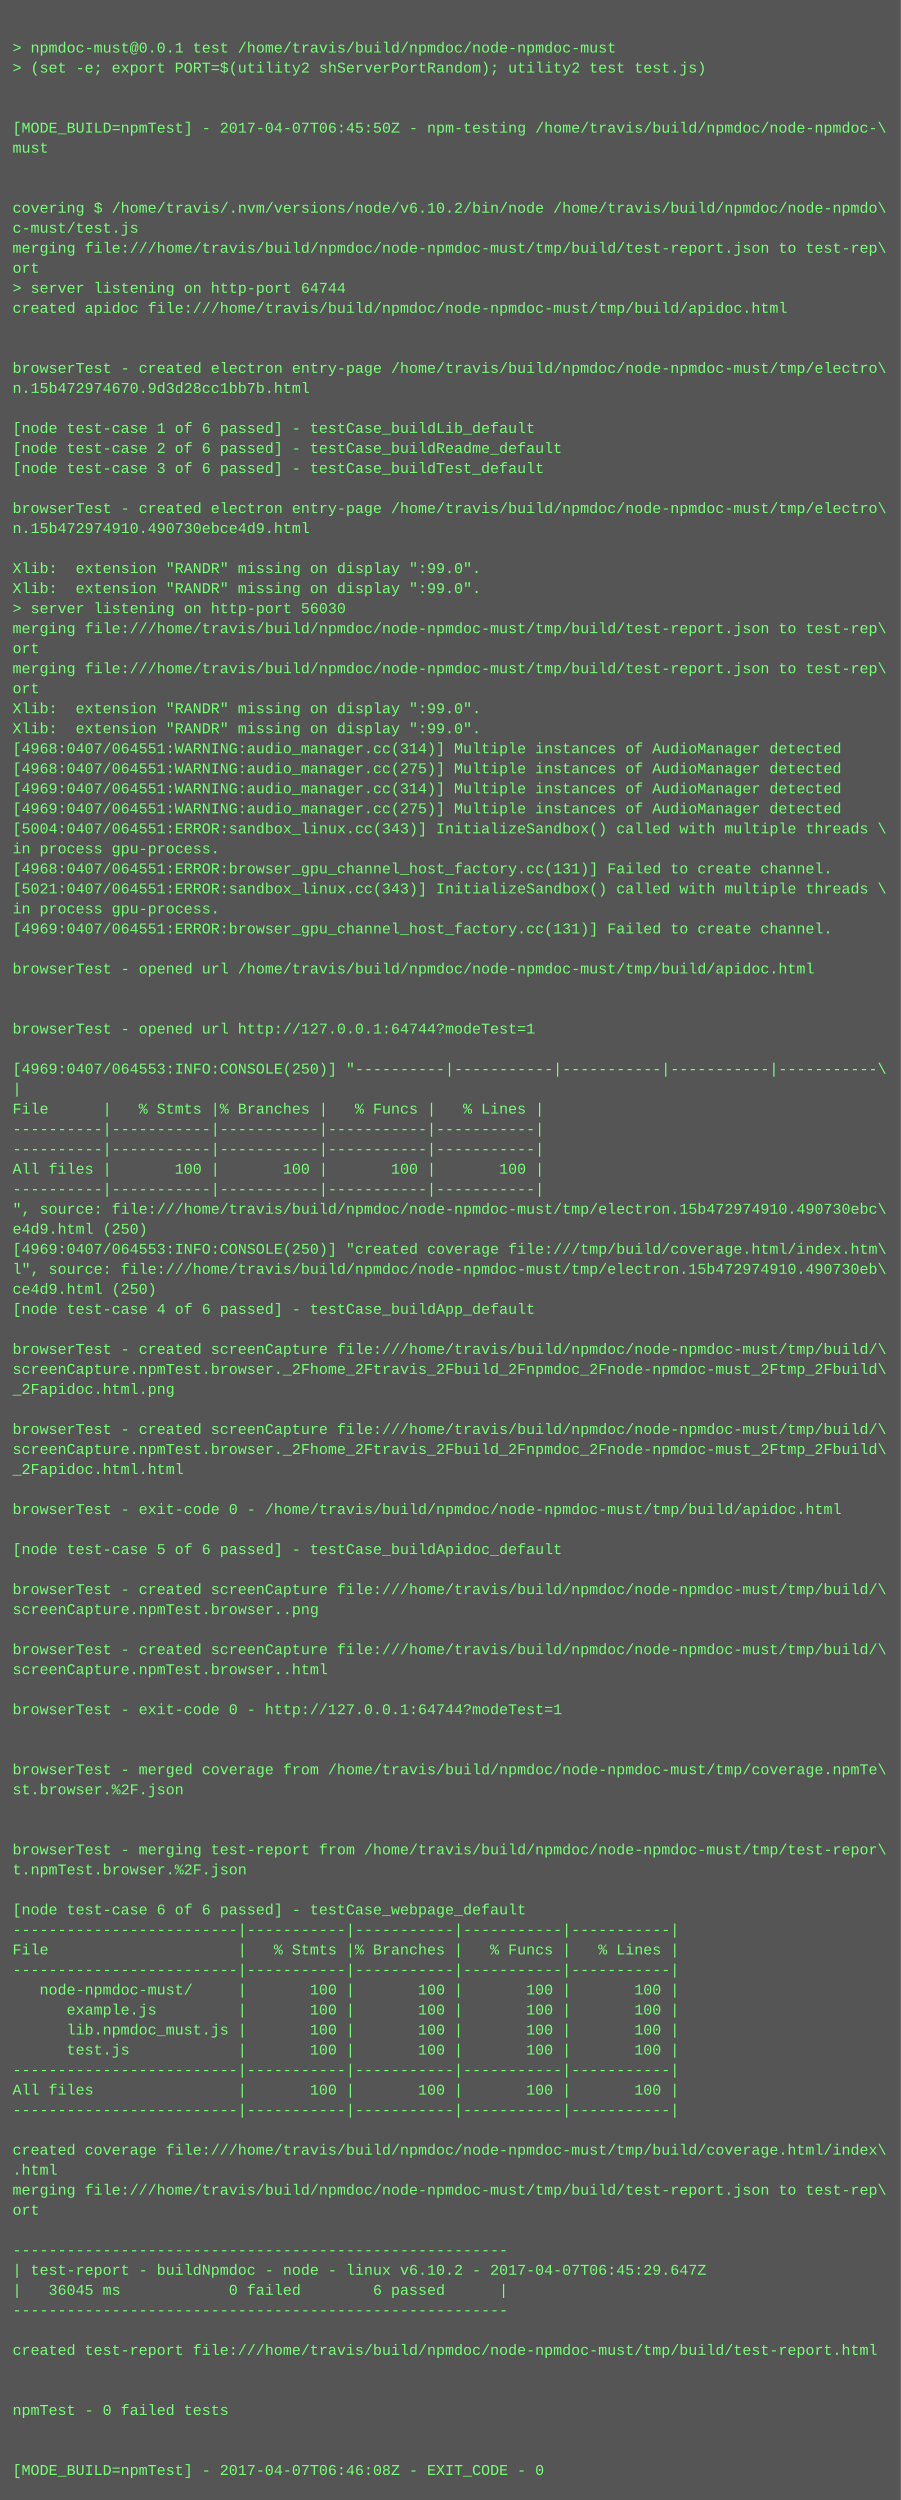
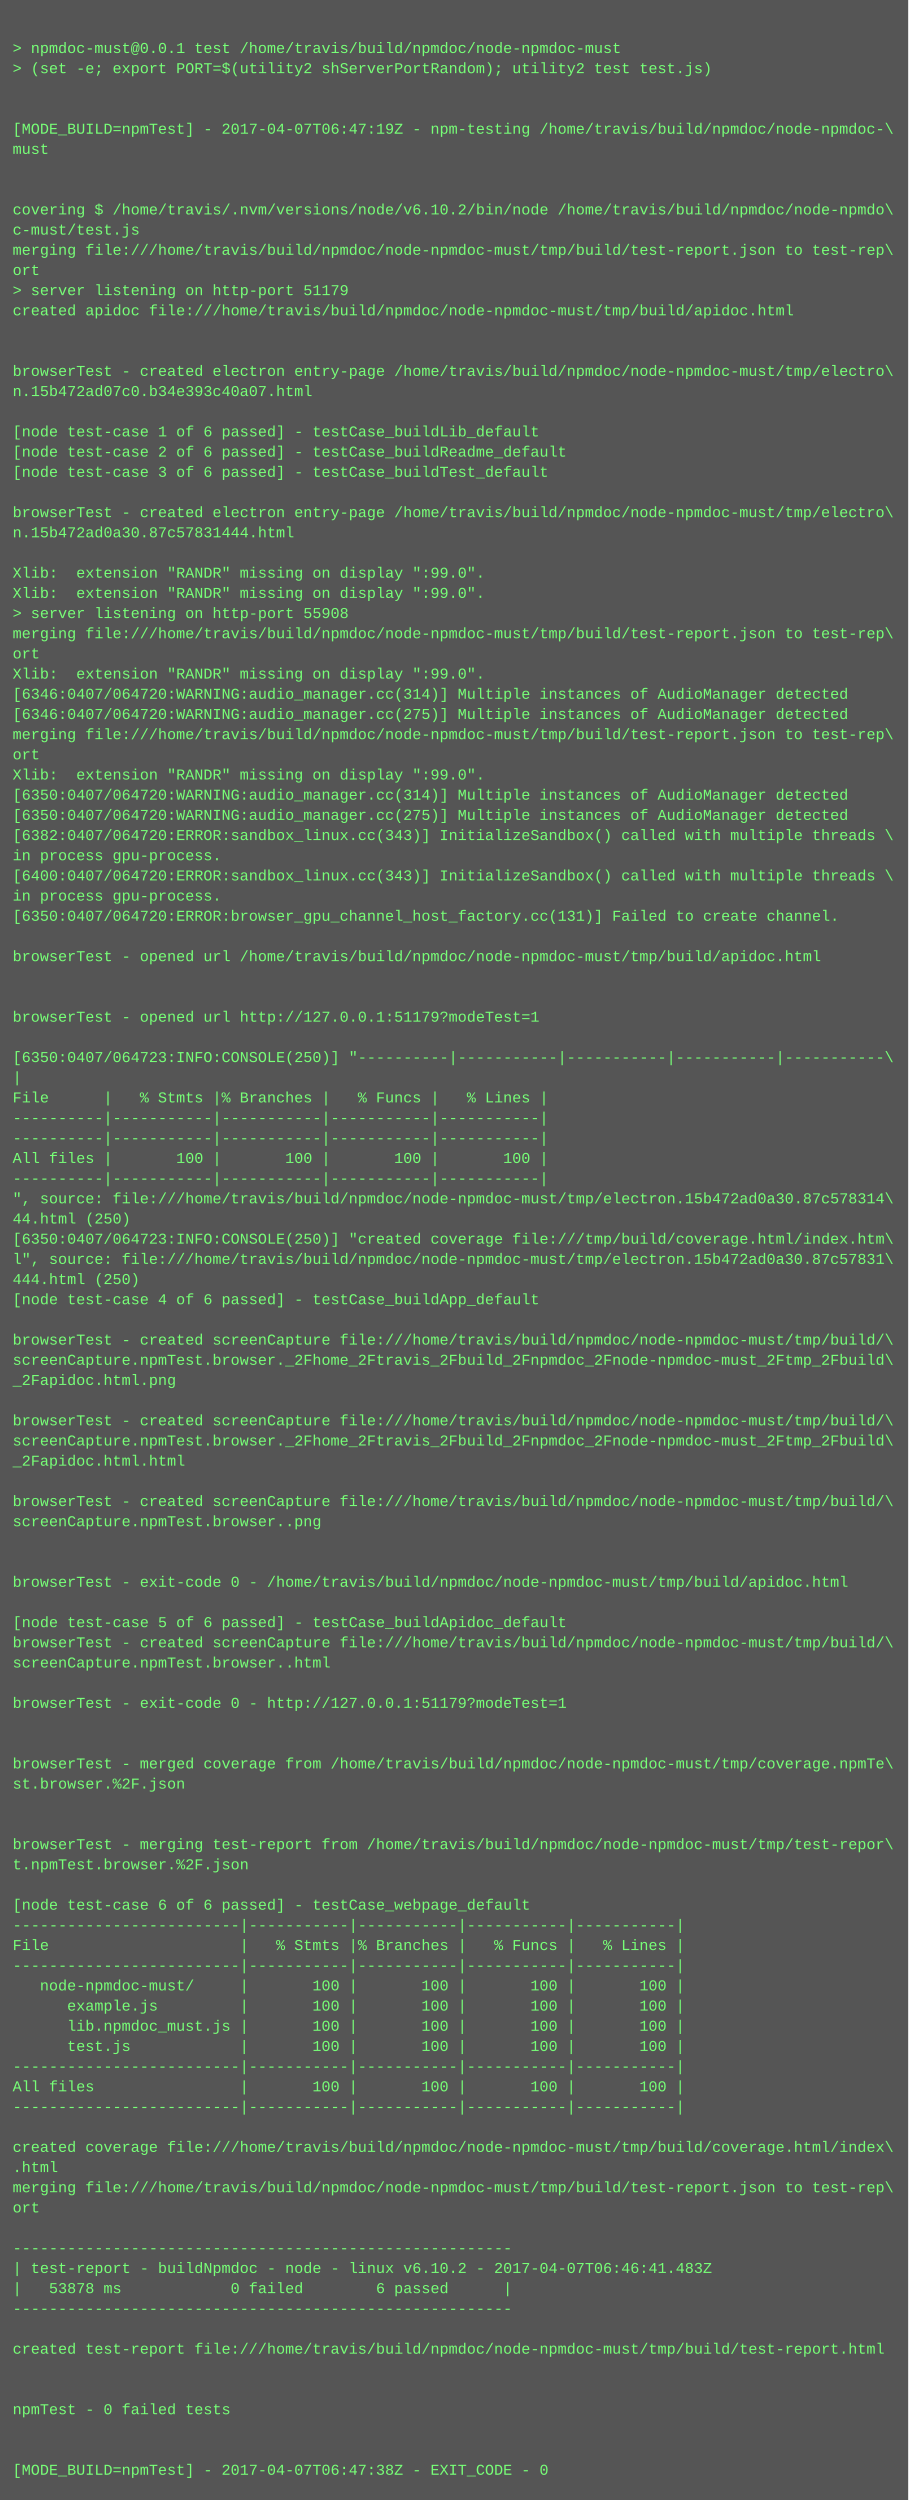
- <svg xmlns="http://www.w3.org/2000/svg" height="1998" width="720">
-   <rect height="1998" fill="#555" width="720" />
+ <svg xmlns="http://www.w3.org/2000/svg" height="1982" width="720">
+   <rect height="1982" fill="#555" width="720" />
  <text fill="#7f7" font-family="Courier New" font-size="12" xml:space="preserve">
    <tspan x="10" y="26" />
    <tspan x="10" y="42">&gt; npmdoc-must@0.0.1 test /home/travis/build/npmdoc/node-npmdoc-must</tspan>
    <tspan x="10" y="58">&gt; (set -e; export PORT=$(utility2 shServerPortRandom); utility2 test test.js)</tspan>
    <tspan x="10" y="74" />
    <tspan x="10" y="90" />
-     <tspan x="10" y="106">[MODE_BUILD=npmTest] - 2017-04-07T06:45:50Z - npm-testing /home/travis/build/npmdoc/node-npmdoc-\</tspan>
+     <tspan x="10" y="106">[MODE_BUILD=npmTest] - 2017-04-07T06:47:19Z - npm-testing /home/travis/build/npmdoc/node-npmdoc-\</tspan>
    <tspan x="10" y="122">must</tspan>
    <tspan x="10" y="138" />
    <tspan x="10" y="154" />
    <tspan x="10" y="170">covering $ /home/travis/.nvm/versions/node/v6.10.2/bin/node /home/travis/build/npmdoc/node-npmdo\</tspan>
    <tspan x="10" y="186">c-must/test.js</tspan>
    <tspan x="10" y="202">merging file:///home/travis/build/npmdoc/node-npmdoc-must/tmp/build/test-report.json to test-rep\</tspan>
    <tspan x="10" y="218">ort</tspan>
-     <tspan x="10" y="234">&gt; server listening on http-port 64744</tspan>
+     <tspan x="10" y="234">&gt; server listening on http-port 51179</tspan>
    <tspan x="10" y="250">created apidoc file:///home/travis/build/npmdoc/node-npmdoc-must/tmp/build/apidoc.html</tspan>
    <tspan x="10" y="266" />
    <tspan x="10" y="282" />
    <tspan x="10" y="298">browserTest - created electron entry-page /home/travis/build/npmdoc/node-npmdoc-must/tmp/electro\</tspan>
-     <tspan x="10" y="314">n.15b472974670.9d3d28cc1bb7b.html</tspan>
+     <tspan x="10" y="314">n.15b472ad07c0.b34e393c40a07.html</tspan>
    <tspan x="10" y="330" />
    <tspan x="10" y="346">[node test-case 1 of 6 passed] - testCase_buildLib_default</tspan>
    <tspan x="10" y="362">[node test-case 2 of 6 passed] - testCase_buildReadme_default</tspan>
    <tspan x="10" y="378">[node test-case 3 of 6 passed] - testCase_buildTest_default</tspan>
    <tspan x="10" y="394" />
    <tspan x="10" y="410">browserTest - created electron entry-page /home/travis/build/npmdoc/node-npmdoc-must/tmp/electro\</tspan>
-     <tspan x="10" y="426">n.15b472974910.490730ebce4d9.html</tspan>
+     <tspan x="10" y="426">n.15b472ad0a30.87c57831444.html</tspan>
    <tspan x="10" y="442" />
    <tspan x="10" y="458">Xlib:  extension "RANDR" missing on display ":99.0".</tspan>
    <tspan x="10" y="474">Xlib:  extension "RANDR" missing on display ":99.0".</tspan>
-     <tspan x="10" y="490">&gt; server listening on http-port 56030</tspan>
+     <tspan x="10" y="490">&gt; server listening on http-port 55908</tspan>
    <tspan x="10" y="506">merging file:///home/travis/build/npmdoc/node-npmdoc-must/tmp/build/test-report.json to test-rep\</tspan>
    <tspan x="10" y="522">ort</tspan>
-     <tspan x="10" y="538">merging file:///home/travis/build/npmdoc/node-npmdoc-must/tmp/build/test-report.json to test-rep\</tspan>
-     <tspan x="10" y="554">ort</tspan>
-     <tspan x="10" y="570">Xlib:  extension "RANDR" missing on display ":99.0".</tspan>
-     <tspan x="10" y="586">Xlib:  extension "RANDR" missing on display ":99.0".</tspan>
-     <tspan x="10" y="602">[4968:0407/064551:WARNING:audio_manager.cc(314)] Multiple instances of AudioManager detected</tspan>
-     <tspan x="10" y="618">[4968:0407/064551:WARNING:audio_manager.cc(275)] Multiple instances of AudioManager detected</tspan>
-     <tspan x="10" y="634">[4969:0407/064551:WARNING:audio_manager.cc(314)] Multiple instances of AudioManager detected</tspan>
-     <tspan x="10" y="650">[4969:0407/064551:WARNING:audio_manager.cc(275)] Multiple instances of AudioManager detected</tspan>
-     <tspan x="10" y="666">[5004:0407/064551:ERROR:sandbox_linux.cc(343)] InitializeSandbox() called with multiple threads \</tspan>
+     <tspan x="10" y="538">Xlib:  extension "RANDR" missing on display ":99.0".</tspan>
+     <tspan x="10" y="554">[6346:0407/064720:WARNING:audio_manager.cc(314)] Multiple instances of AudioManager detected</tspan>
+     <tspan x="10" y="570">[6346:0407/064720:WARNING:audio_manager.cc(275)] Multiple instances of AudioManager detected</tspan>
+     <tspan x="10" y="586">merging file:///home/travis/build/npmdoc/node-npmdoc-must/tmp/build/test-report.json to test-rep\</tspan>
+     <tspan x="10" y="602">ort</tspan>
+     <tspan x="10" y="618">Xlib:  extension "RANDR" missing on display ":99.0".</tspan>
+     <tspan x="10" y="634">[6350:0407/064720:WARNING:audio_manager.cc(314)] Multiple instances of AudioManager detected</tspan>
+     <tspan x="10" y="650">[6350:0407/064720:WARNING:audio_manager.cc(275)] Multiple instances of AudioManager detected</tspan>
+     <tspan x="10" y="666">[6382:0407/064720:ERROR:sandbox_linux.cc(343)] InitializeSandbox() called with multiple threads \</tspan>
    <tspan x="10" y="682">in process gpu-process. </tspan>
-     <tspan x="10" y="698">[4968:0407/064551:ERROR:browser_gpu_channel_host_factory.cc(131)] Failed to create channel.</tspan>
-     <tspan x="10" y="714">[5021:0407/064551:ERROR:sandbox_linux.cc(343)] InitializeSandbox() called with multiple threads \</tspan>
-     <tspan x="10" y="730">in process gpu-process. </tspan>
-     <tspan x="10" y="746">[4969:0407/064551:ERROR:browser_gpu_channel_host_factory.cc(131)] Failed to create channel.</tspan>
-     <tspan x="10" y="762" />
-     <tspan x="10" y="778">browserTest - opened url /home/travis/build/npmdoc/node-npmdoc-must/tmp/build/apidoc.html</tspan>
+     <tspan x="10" y="698">[6400:0407/064720:ERROR:sandbox_linux.cc(343)] InitializeSandbox() called with multiple threads \</tspan>
+     <tspan x="10" y="714">in process gpu-process. </tspan>
+     <tspan x="10" y="730">[6350:0407/064720:ERROR:browser_gpu_channel_host_factory.cc(131)] Failed to create channel.</tspan>
+     <tspan x="10" y="746" />
+     <tspan x="10" y="762">browserTest - opened url /home/travis/build/npmdoc/node-npmdoc-must/tmp/build/apidoc.html</tspan>
+     <tspan x="10" y="778" />
    <tspan x="10" y="794" />
-     <tspan x="10" y="810" />
-     <tspan x="10" y="826">browserTest - opened url http://127.0.0.1:64744?modeTest=1</tspan>
-     <tspan x="10" y="842" />
-     <tspan x="10" y="858">[4969:0407/064553:INFO:CONSOLE(250)] "----------|-----------|-----------|-----------|-----------\</tspan>
-     <tspan x="10" y="874">|</tspan>
-     <tspan x="10" y="890">File      |   % Stmts |% Branches |   % Funcs |   % Lines |</tspan>
+     <tspan x="10" y="810">browserTest - opened url http://127.0.0.1:51179?modeTest=1</tspan>
+     <tspan x="10" y="826" />
+     <tspan x="10" y="842">[6350:0407/064723:INFO:CONSOLE(250)] "----------|-----------|-----------|-----------|-----------\</tspan>
+     <tspan x="10" y="858">|</tspan>
+     <tspan x="10" y="874">File      |   % Stmts |% Branches |   % Funcs |   % Lines |</tspan>
+     <tspan x="10" y="890">----------|-----------|-----------|-----------|-----------|</tspan>
    <tspan x="10" y="906">----------|-----------|-----------|-----------|-----------|</tspan>
-     <tspan x="10" y="922">----------|-----------|-----------|-----------|-----------|</tspan>
-     <tspan x="10" y="938">All files |       100 |       100 |       100 |       100 |</tspan>
-     <tspan x="10" y="954">----------|-----------|-----------|-----------|-----------|</tspan>
-     <tspan x="10" y="970">", source: file:///home/travis/build/npmdoc/node-npmdoc-must/tmp/electron.15b472974910.490730ebc\</tspan>
-     <tspan x="10" y="986">e4d9.html (250)</tspan>
-     <tspan x="10" y="1002">[4969:0407/064553:INFO:CONSOLE(250)] "created coverage file:///tmp/build/coverage.html/index.htm\</tspan>
-     <tspan x="10" y="1018">l", source: file:///home/travis/build/npmdoc/node-npmdoc-must/tmp/electron.15b472974910.490730eb\</tspan>
-     <tspan x="10" y="1034">ce4d9.html (250)</tspan>
-     <tspan x="10" y="1050">[node test-case 4 of 6 passed] - testCase_buildApp_default</tspan>
-     <tspan x="10" y="1066" />
-     <tspan x="10" y="1082">browserTest - created screenCapture file:///home/travis/build/npmdoc/node-npmdoc-must/tmp/build/\</tspan>
-     <tspan x="10" y="1098">screenCapture.npmTest.browser._2Fhome_2Ftravis_2Fbuild_2Fnpmdoc_2Fnode-npmdoc-must_2Ftmp_2Fbuild\</tspan>
-     <tspan x="10" y="1114">_2Fapidoc.html.png</tspan>
-     <tspan x="10" y="1130" />
-     <tspan x="10" y="1146">browserTest - created screenCapture file:///home/travis/build/npmdoc/node-npmdoc-must/tmp/build/\</tspan>
-     <tspan x="10" y="1162">screenCapture.npmTest.browser._2Fhome_2Ftravis_2Fbuild_2Fnpmdoc_2Fnode-npmdoc-must_2Ftmp_2Fbuild\</tspan>
-     <tspan x="10" y="1178">_2Fapidoc.html.html</tspan>
-     <tspan x="10" y="1194" />
-     <tspan x="10" y="1210">browserTest - exit-code 0 - /home/travis/build/npmdoc/node-npmdoc-must/tmp/build/apidoc.html</tspan>
+     <tspan x="10" y="922">All files |       100 |       100 |       100 |       100 |</tspan>
+     <tspan x="10" y="938">----------|-----------|-----------|-----------|-----------|</tspan>
+     <tspan x="10" y="954">", source: file:///home/travis/build/npmdoc/node-npmdoc-must/tmp/electron.15b472ad0a30.87c578314\</tspan>
+     <tspan x="10" y="970">44.html (250)</tspan>
+     <tspan x="10" y="986">[6350:0407/064723:INFO:CONSOLE(250)] "created coverage file:///tmp/build/coverage.html/index.htm\</tspan>
+     <tspan x="10" y="1002">l", source: file:///home/travis/build/npmdoc/node-npmdoc-must/tmp/electron.15b472ad0a30.87c57831\</tspan>
+     <tspan x="10" y="1018">444.html (250)</tspan>
+     <tspan x="10" y="1034">[node test-case 4 of 6 passed] - testCase_buildApp_default</tspan>
+     <tspan x="10" y="1050" />
+     <tspan x="10" y="1066">browserTest - created screenCapture file:///home/travis/build/npmdoc/node-npmdoc-must/tmp/build/\</tspan>
+     <tspan x="10" y="1082">screenCapture.npmTest.browser._2Fhome_2Ftravis_2Fbuild_2Fnpmdoc_2Fnode-npmdoc-must_2Ftmp_2Fbuild\</tspan>
+     <tspan x="10" y="1098">_2Fapidoc.html.png</tspan>
+     <tspan x="10" y="1114" />
+     <tspan x="10" y="1130">browserTest - created screenCapture file:///home/travis/build/npmdoc/node-npmdoc-must/tmp/build/\</tspan>
+     <tspan x="10" y="1146">screenCapture.npmTest.browser._2Fhome_2Ftravis_2Fbuild_2Fnpmdoc_2Fnode-npmdoc-must_2Ftmp_2Fbuild\</tspan>
+     <tspan x="10" y="1162">_2Fapidoc.html.html</tspan>
+     <tspan x="10" y="1178" />
+     <tspan x="10" y="1194">browserTest - created screenCapture file:///home/travis/build/npmdoc/node-npmdoc-must/tmp/build/\</tspan>
+     <tspan x="10" y="1210">screenCapture.npmTest.browser..png</tspan>
    <tspan x="10" y="1226" />
-     <tspan x="10" y="1242">[node test-case 5 of 6 passed] - testCase_buildApidoc_default</tspan>
-     <tspan x="10" y="1258" />
-     <tspan x="10" y="1274">browserTest - created screenCapture file:///home/travis/build/npmdoc/node-npmdoc-must/tmp/build/\</tspan>
-     <tspan x="10" y="1290">screenCapture.npmTest.browser..png</tspan>
-     <tspan x="10" y="1306" />
-     <tspan x="10" y="1322">browserTest - created screenCapture file:///home/travis/build/npmdoc/node-npmdoc-must/tmp/build/\</tspan>
-     <tspan x="10" y="1338">screenCapture.npmTest.browser..html</tspan>
-     <tspan x="10" y="1354" />
-     <tspan x="10" y="1370">browserTest - exit-code 0 - http://127.0.0.1:64744?modeTest=1</tspan>
+     <tspan x="10" y="1242" />
+     <tspan x="10" y="1258">browserTest - exit-code 0 - /home/travis/build/npmdoc/node-npmdoc-must/tmp/build/apidoc.html</tspan>
+     <tspan x="10" y="1274" />
+     <tspan x="10" y="1290">[node test-case 5 of 6 passed] - testCase_buildApidoc_default</tspan>
+     <tspan x="10" y="1306">browserTest - created screenCapture file:///home/travis/build/npmdoc/node-npmdoc-must/tmp/build/\</tspan>
+     <tspan x="10" y="1322">screenCapture.npmTest.browser..html</tspan>
+     <tspan x="10" y="1338" />
+     <tspan x="10" y="1354">browserTest - exit-code 0 - http://127.0.0.1:51179?modeTest=1</tspan>
+     <tspan x="10" y="1370" />
    <tspan x="10" y="1386" />
-     <tspan x="10" y="1402" />
-     <tspan x="10" y="1418">browserTest - merged coverage from /home/travis/build/npmdoc/node-npmdoc-must/tmp/coverage.npmTe\</tspan>
-     <tspan x="10" y="1434">st.browser.%2F.json</tspan>
+     <tspan x="10" y="1402">browserTest - merged coverage from /home/travis/build/npmdoc/node-npmdoc-must/tmp/coverage.npmTe\</tspan>
+     <tspan x="10" y="1418">st.browser.%2F.json</tspan>
+     <tspan x="10" y="1434" />
    <tspan x="10" y="1450" />
-     <tspan x="10" y="1466" />
-     <tspan x="10" y="1482">browserTest - merging test-report from /home/travis/build/npmdoc/node-npmdoc-must/tmp/test-repor\</tspan>
-     <tspan x="10" y="1498">t.npmTest.browser.%2F.json</tspan>
-     <tspan x="10" y="1514" />
-     <tspan x="10" y="1530">[node test-case 6 of 6 passed] - testCase_webpage_default</tspan>
-     <tspan x="10" y="1546">-------------------------|-----------|-----------|-----------|-----------|</tspan>
-     <tspan x="10" y="1562">File                     |   % Stmts |% Branches |   % Funcs |   % Lines |</tspan>
-     <tspan x="10" y="1578">-------------------------|-----------|-----------|-----------|-----------|</tspan>
-     <tspan x="10" y="1594">   node-npmdoc-must/     |       100 |       100 |       100 |       100 |</tspan>
-     <tspan x="10" y="1610">      example.js         |       100 |       100 |       100 |       100 |</tspan>
-     <tspan x="10" y="1626">      lib.npmdoc_must.js |       100 |       100 |       100 |       100 |</tspan>
-     <tspan x="10" y="1642">      test.js            |       100 |       100 |       100 |       100 |</tspan>
-     <tspan x="10" y="1658">-------------------------|-----------|-----------|-----------|-----------|</tspan>
-     <tspan x="10" y="1674">All files                |       100 |       100 |       100 |       100 |</tspan>
-     <tspan x="10" y="1690">-------------------------|-----------|-----------|-----------|-----------|</tspan>
-     <tspan x="10" y="1706" />
-     <tspan x="10" y="1722">created coverage file:///home/travis/build/npmdoc/node-npmdoc-must/tmp/build/coverage.html/index\</tspan>
-     <tspan x="10" y="1738">.html</tspan>
-     <tspan x="10" y="1754">merging file:///home/travis/build/npmdoc/node-npmdoc-must/tmp/build/test-report.json to test-rep\</tspan>
-     <tspan x="10" y="1770">ort</tspan>
-     <tspan x="10" y="1786" />
-     <tspan x="10" y="1802">-------------------------------------------------------</tspan>
-     <tspan x="10" y="1818">| test-report - buildNpmdoc - node - linux v6.10.2 - 2017-04-07T06:45:29.647Z</tspan>
-     <tspan x="10" y="1834">|   36045 ms            0 failed        6 passed      |</tspan>
-     <tspan x="10" y="1850">-------------------------------------------------------</tspan>
-     <tspan x="10" y="1866" />
-     <tspan x="10" y="1882">created test-report file:///home/travis/build/npmdoc/node-npmdoc-must/tmp/build/test-report.html</tspan>
+     <tspan x="10" y="1466">browserTest - merging test-report from /home/travis/build/npmdoc/node-npmdoc-must/tmp/test-repor\</tspan>
+     <tspan x="10" y="1482">t.npmTest.browser.%2F.json</tspan>
+     <tspan x="10" y="1498" />
+     <tspan x="10" y="1514">[node test-case 6 of 6 passed] - testCase_webpage_default</tspan>
+     <tspan x="10" y="1530">-------------------------|-----------|-----------|-----------|-----------|</tspan>
+     <tspan x="10" y="1546">File                     |   % Stmts |% Branches |   % Funcs |   % Lines |</tspan>
+     <tspan x="10" y="1562">-------------------------|-----------|-----------|-----------|-----------|</tspan>
+     <tspan x="10" y="1578">   node-npmdoc-must/     |       100 |       100 |       100 |       100 |</tspan>
+     <tspan x="10" y="1594">      example.js         |       100 |       100 |       100 |       100 |</tspan>
+     <tspan x="10" y="1610">      lib.npmdoc_must.js |       100 |       100 |       100 |       100 |</tspan>
+     <tspan x="10" y="1626">      test.js            |       100 |       100 |       100 |       100 |</tspan>
+     <tspan x="10" y="1642">-------------------------|-----------|-----------|-----------|-----------|</tspan>
+     <tspan x="10" y="1658">All files                |       100 |       100 |       100 |       100 |</tspan>
+     <tspan x="10" y="1674">-------------------------|-----------|-----------|-----------|-----------|</tspan>
+     <tspan x="10" y="1690" />
+     <tspan x="10" y="1706">created coverage file:///home/travis/build/npmdoc/node-npmdoc-must/tmp/build/coverage.html/index\</tspan>
+     <tspan x="10" y="1722">.html</tspan>
+     <tspan x="10" y="1738">merging file:///home/travis/build/npmdoc/node-npmdoc-must/tmp/build/test-report.json to test-rep\</tspan>
+     <tspan x="10" y="1754">ort</tspan>
+     <tspan x="10" y="1770" />
+     <tspan x="10" y="1786">-------------------------------------------------------</tspan>
+     <tspan x="10" y="1802">| test-report - buildNpmdoc - node - linux v6.10.2 - 2017-04-07T06:46:41.483Z</tspan>
+     <tspan x="10" y="1818">|   53878 ms            0 failed        6 passed      |</tspan>
+     <tspan x="10" y="1834">-------------------------------------------------------</tspan>
+     <tspan x="10" y="1850" />
+     <tspan x="10" y="1866">created test-report file:///home/travis/build/npmdoc/node-npmdoc-must/tmp/build/test-report.html</tspan>
+     <tspan x="10" y="1882" />
    <tspan x="10" y="1898" />
-     <tspan x="10" y="1914" />
-     <tspan x="10" y="1930">npmTest - 0 failed tests</tspan>
+     <tspan x="10" y="1914">npmTest - 0 failed tests</tspan>
+     <tspan x="10" y="1930" />
    <tspan x="10" y="1946" />
-     <tspan x="10" y="1962" />
-     <tspan x="10" y="1978">[MODE_BUILD=npmTest] - 2017-04-07T06:46:08Z - EXIT_CODE - 0</tspan>
+     <tspan x="10" y="1962">[MODE_BUILD=npmTest] - 2017-04-07T06:47:38Z - EXIT_CODE - 0</tspan>
  </text>
</svg>
